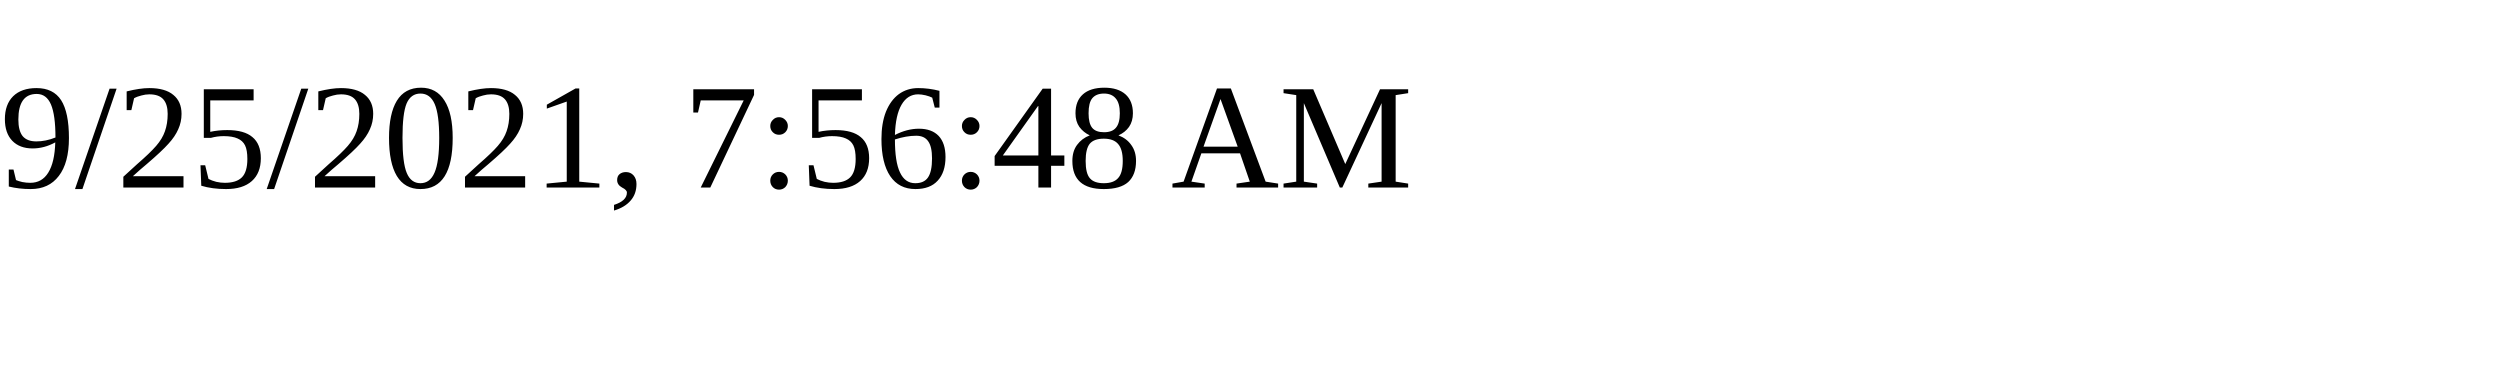
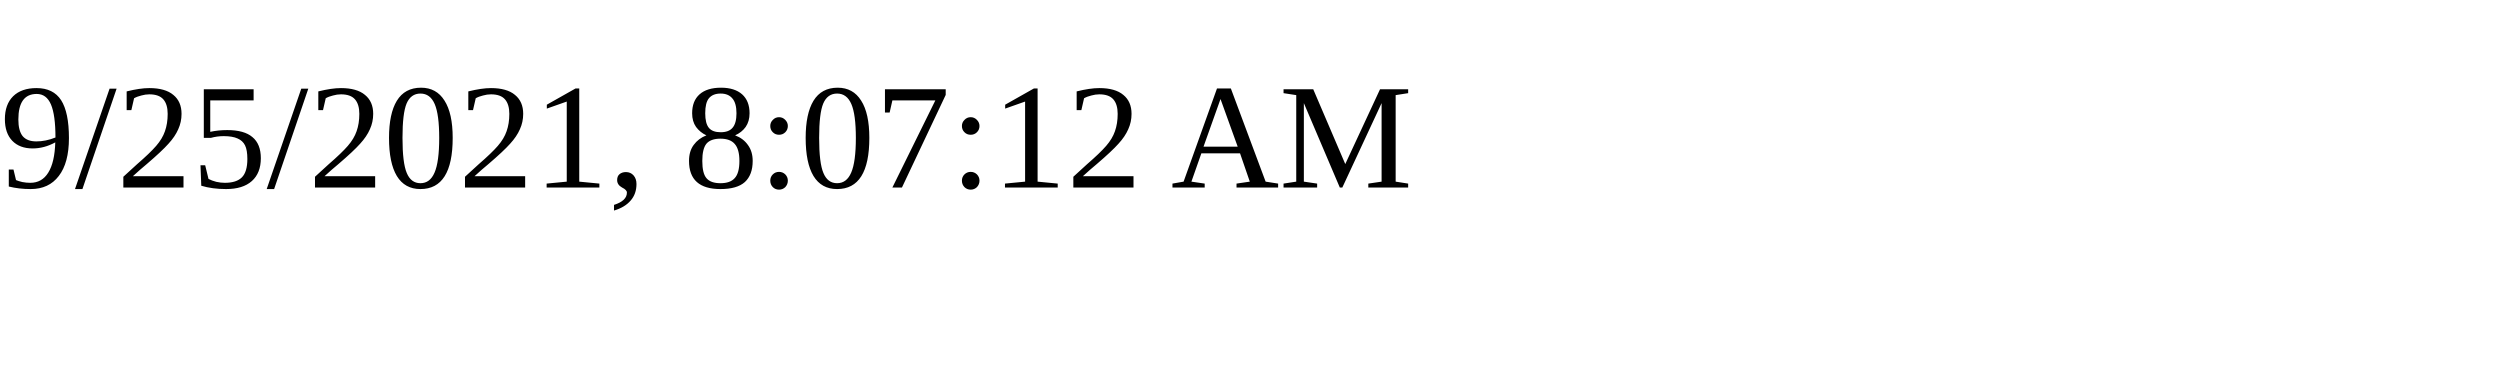
<svg xmlns="http://www.w3.org/2000/svg" height="30" width="200">
-   <text x="0" y="15">9/25/2021, 7:56:48 AM</text>
+   <text x="0" y="15">9/25/2021, 8:07:12 AM</text>
</svg>
